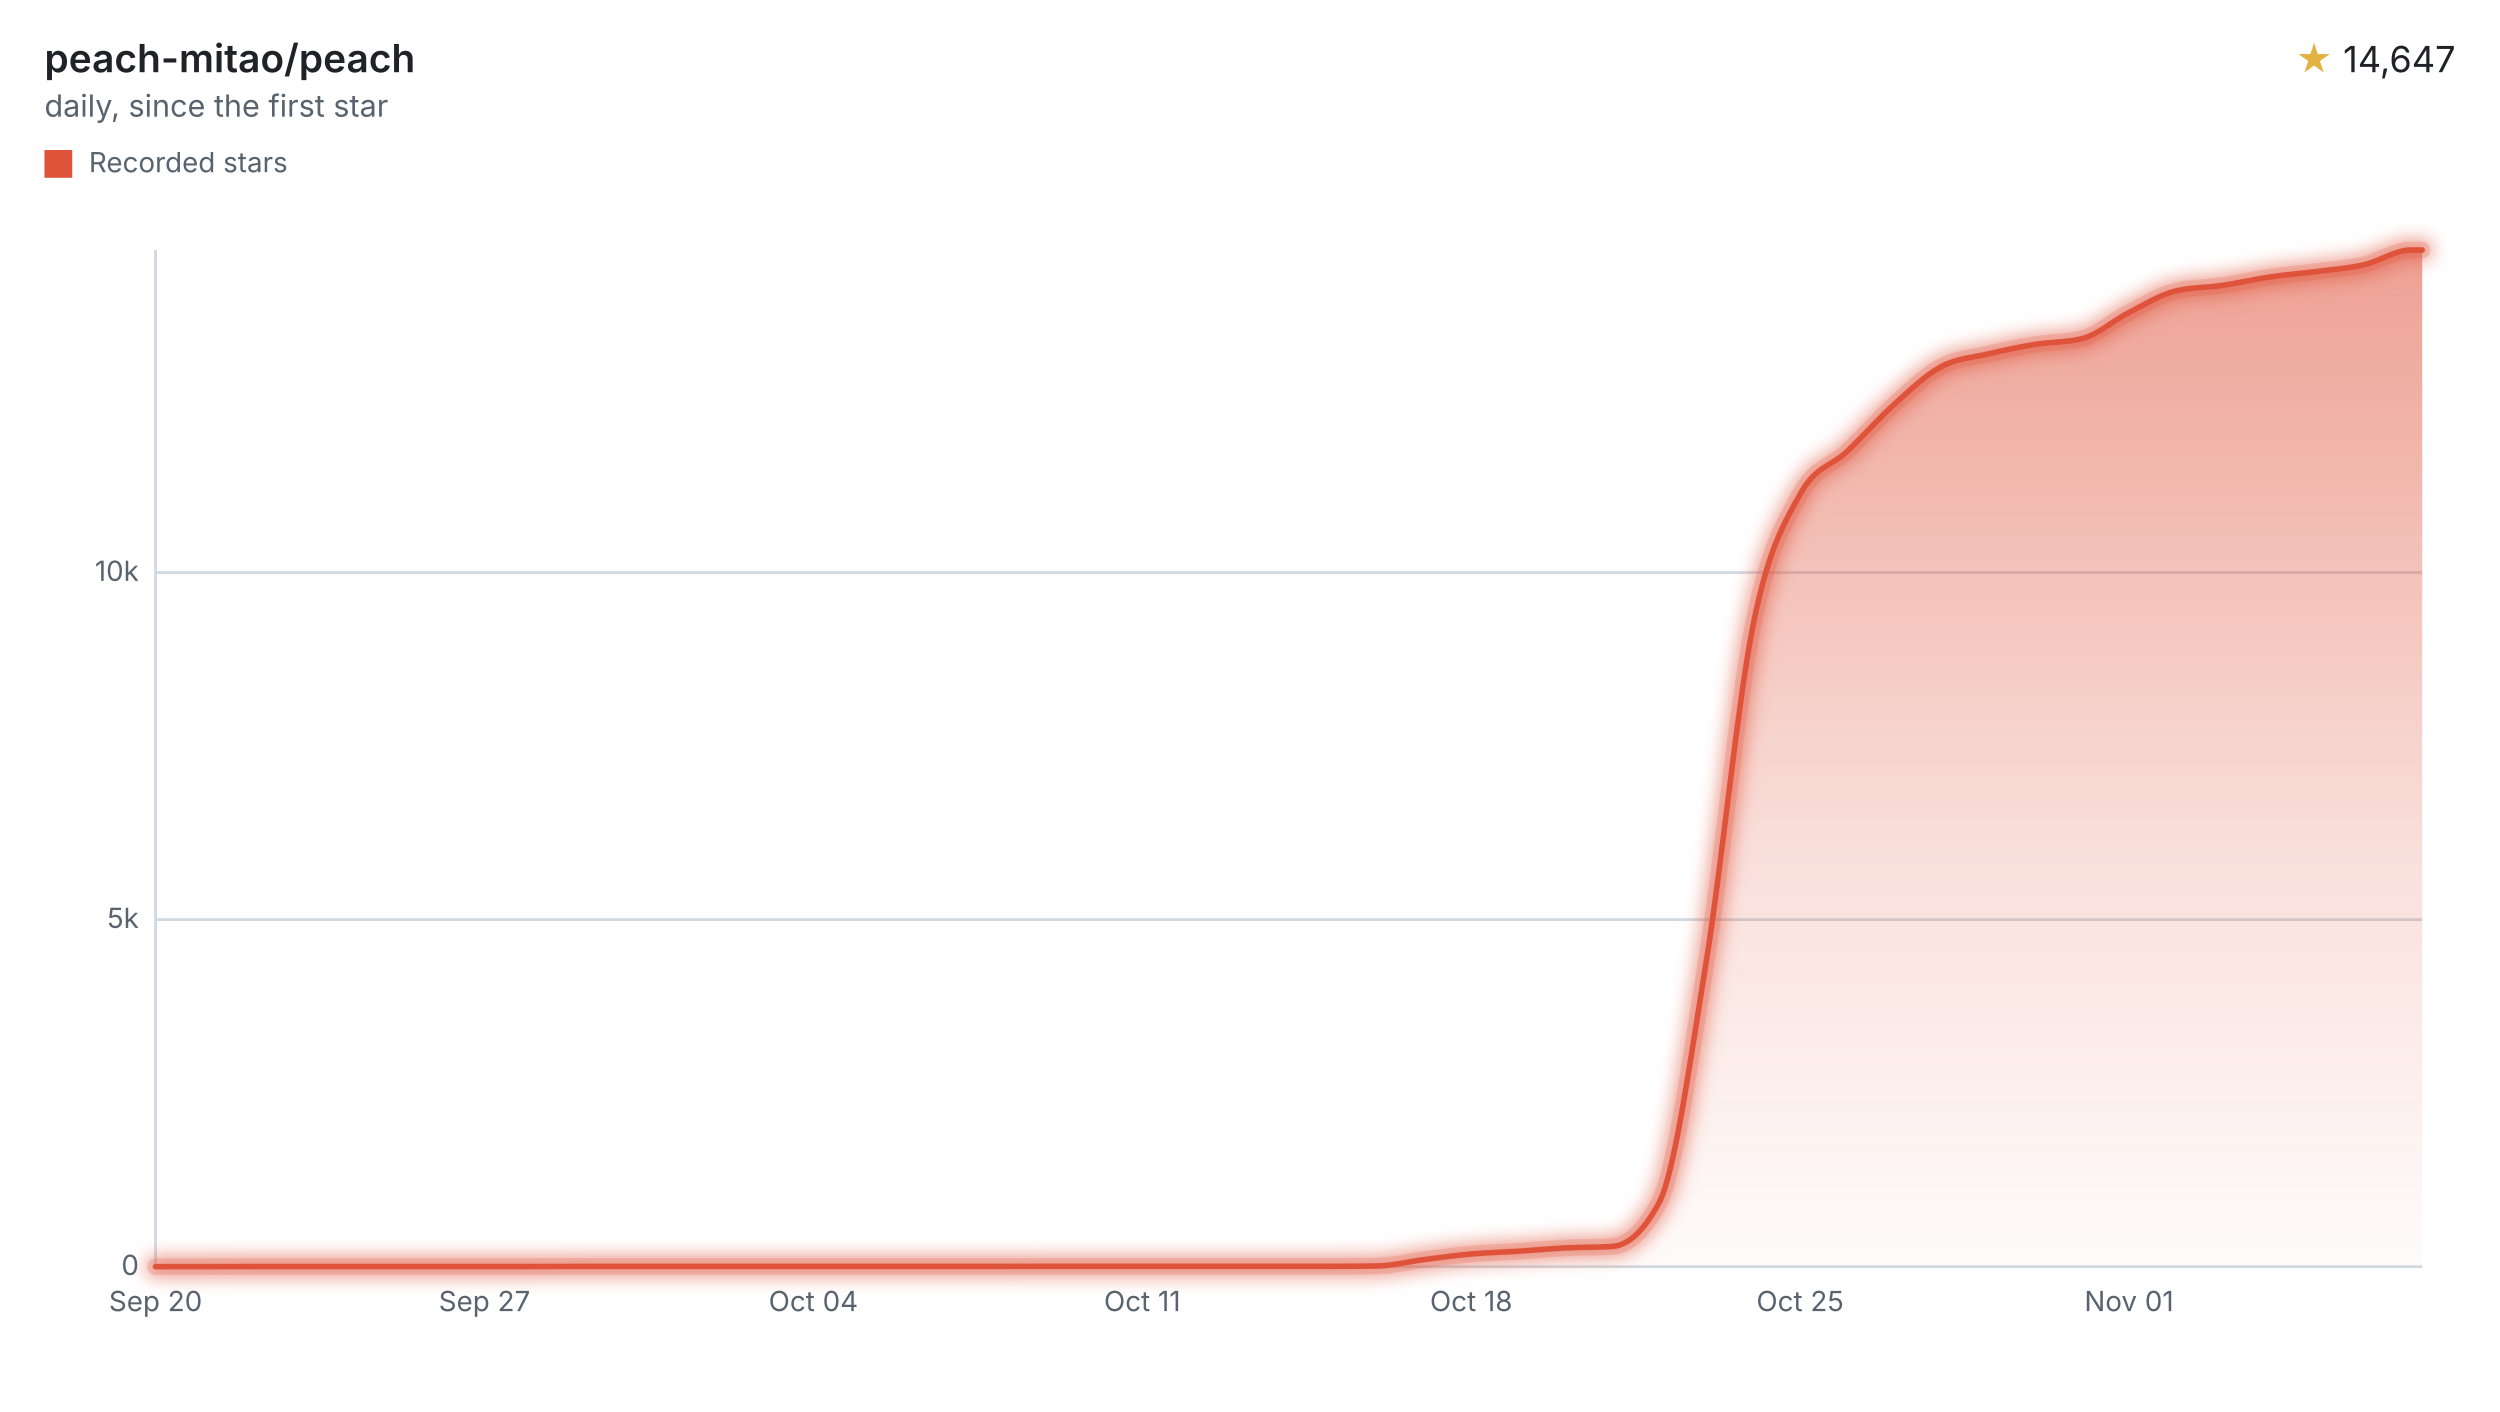
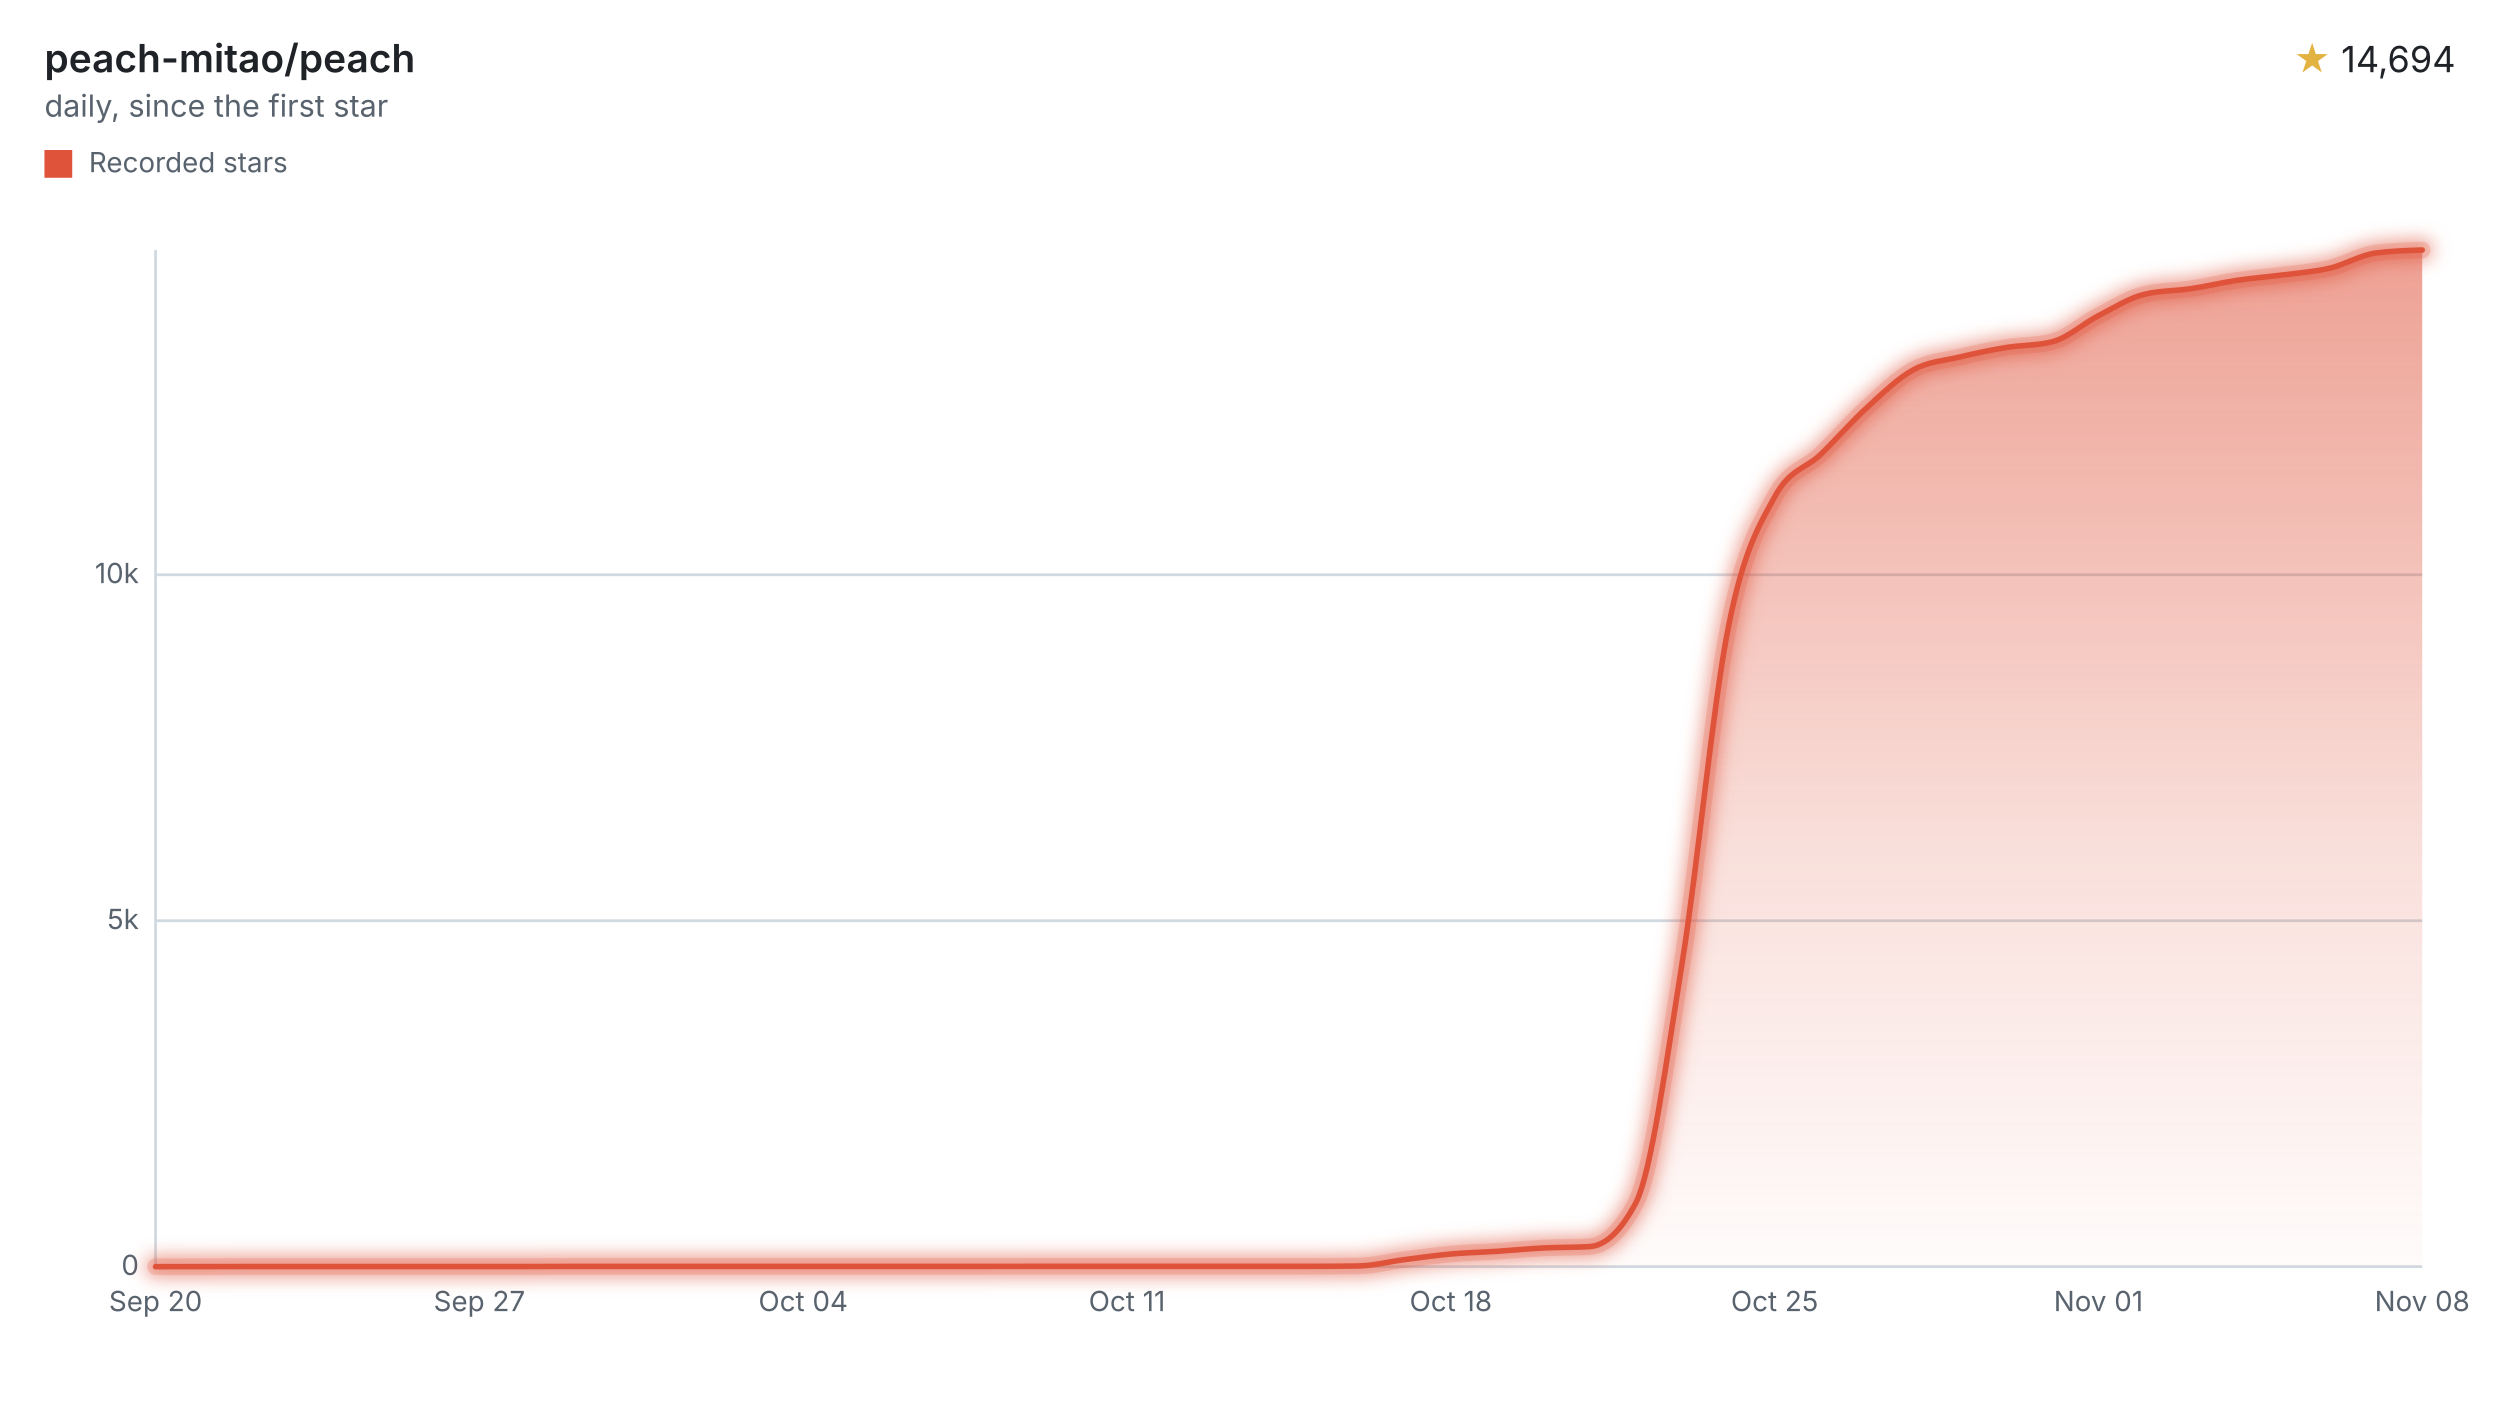
<svg xmlns="http://www.w3.org/2000/svg" width="900" height="508" viewBox="0 0 900 508" role="img" aria-labelledby="title desc">
  <style>svg{font-family:-apple-system,BlinkMacSystemFont,"Segoe UI",sans-serif;}.text{fill:#1f2328;}.muted{fill:#59636e;}.accent{fill:#e3b341;}.axis{stroke:#d1d9e0;}.ink{fill:none;stroke:#df533b;}.stop{stop-color:#df533b;}</style>
  <defs>
    <filter id="halo" filterUnits="userSpaceOnUse" x="44" y="78" width="840" height="390">
      <feGaussianBlur stdDeviation="3" />
    </filter>
    <linearGradient id="stream" x1="0" y1="0" x2="0" y2="1">
      <stop offset="0" class="stop" stop-opacity="0.55" />
      <stop offset="0.6" class="stop" stop-opacity="0.18" />
      <stop offset="1" class="stop" stop-opacity="0.02" />
    </linearGradient>
  </defs>
  <text x="16" y="26" class="text" font-size="14" font-weight="600">peach-mitao/peach</text>
  <text x="16" y="42" class="muted" font-size="11">daily, since the first star</text>
  <text x="884" y="26" class="text" font-size="13" text-anchor="end">
-     <tspan class="accent">★</tspan> 14,647</text>
+     <tspan class="accent">★</tspan> 14,694</text>
  <rect x="16" y="54" width="10" height="10" fill="#df533b" />
  <text x="32" y="62" class="muted" font-size="10">Recorded stars</text>
  <line x1="56" x2="872" y1="456.00" y2="456.00" class="axis" />
  <text x="50" y="459.00" class="muted" font-size="10" text-anchor="end">0</text>
-   <line x1="56" x2="872" y1="331.06" y2="331.06" class="axis" />
-   <text x="50" y="334.06" class="muted" font-size="10" text-anchor="end">5k</text>
-   <line x1="56" x2="872" y1="206.12" y2="206.12" class="axis" />
-   <text x="50" y="209.12" class="muted" font-size="10" text-anchor="end">10k</text>
+   <line x1="56" x2="872" y1="331.46" y2="331.46" class="axis" />
+   <text x="50" y="334.46" class="muted" font-size="10" text-anchor="end">5k</text>
+   <line x1="56" x2="872" y1="206.92" y2="206.92" class="axis" />
+   <text x="50" y="209.92" class="muted" font-size="10" text-anchor="end">10k</text>
  <line x1="56" x2="56" y1="90" y2="456" class="axis" />
  <text x="56.00" y="472" class="muted" font-size="10" text-anchor="middle">Sep 20</text>
-   <text x="174.41" y="472" class="muted" font-size="10" text-anchor="middle">Sep 27</text>
-   <text x="292.81" y="472" class="muted" font-size="10" text-anchor="middle">Oct 04</text>
-   <text x="411.22" y="472" class="muted" font-size="10" text-anchor="middle">Oct 11</text>
-   <text x="529.63" y="472" class="muted" font-size="10" text-anchor="middle">Oct 18</text>
-   <text x="648.04" y="472" class="muted" font-size="10" text-anchor="middle">Oct 25</text>
-   <text x="766.44" y="472" class="muted" font-size="10" text-anchor="middle">Nov 01</text>
-   <path d="M56.00,456.00C61.64,455.99,67.28,455.98,72.92,455.98C78.55,455.97,84.19,455.95,89.83,455.95C95.47,455.95,101.11,455.95,106.75,455.95C112.38,455.95,118.02,455.95,123.66,455.95C129.30,455.95,134.94,455.95,140.58,455.95C146.22,455.95,151.85,455.95,157.49,455.95C163.13,455.95,168.77,455.95,174.41,455.95C180.05,455.95,185.68,455.95,191.32,455.95C196.96,455.95,202.60,455.90,208.24,455.90C213.88,455.90,219.51,455.90,225.15,455.90C230.79,455.90,236.43,455.90,242.07,455.90C247.71,455.90,253.35,455.90,258.98,455.90C264.62,455.90,270.26,455.90,275.90,455.90C281.54,455.90,287.18,455.90,292.81,455.90C298.45,455.90,304.09,455.90,309.73,455.90C315.37,455.90,321.01,455.90,326.65,455.90C332.28,455.90,337.92,455.90,343.56,455.90C349.20,455.90,354.84,455.90,360.48,455.90C366.11,455.90,371.75,455.88,377.39,455.88C383.03,455.88,388.67,455.88,394.31,455.88C399.94,455.88,405.58,455.88,411.22,455.88C416.86,455.88,422.50,455.88,428.14,455.88C433.78,455.88,439.41,455.88,445.05,455.88C450.69,455.88,456.33,455.88,461.97,455.88C467.61,455.88,473.24,455.88,478.88,455.88C484.52,455.88,490.16,455.83,495.80,455.75C501.44,455.67,507.08,454.17,512.71,453.45C518.35,452.73,523.99,451.93,529.63,451.43C535.27,450.93,540.91,450.81,546.54,450.45C552.18,450.09,557.82,449.54,563.46,449.25C569.10,448.97,574.74,449.08,580.38,448.73C586.01,448.38,591.65,443.46,597.29,432.91C602.93,422.37,608.57,381.02,614.21,346.38C619.84,311.73,625.48,253.11,631.12,225.04C636.76,196.96,642.40,188.21,648.04,177.93C653.67,167.65,659.31,167.90,664.95,162.52C670.59,157.13,676.23,150.68,681.87,145.60C687.51,140.51,693.14,135.04,698.78,132.00C704.42,128.97,710.06,128.74,715.70,127.41C721.34,126.07,726.97,124.90,732.61,123.98C738.25,123.07,743.89,123.29,749.53,121.91C755.17,120.53,760.81,115.35,766.44,112.49C772.08,109.62,777.72,106.05,783.36,104.72C789.00,103.39,794.64,103.56,800.27,102.72C805.91,101.88,811.55,100.53,817.19,99.70C822.83,98.86,828.47,98.45,834.10,97.72C839.74,96.99,845.38,96.61,851.02,95.32C856.66,94.04,862.30,90.00,867.94,90.00C869.29,90.00,870.65,90.00,872.00,90.00L872.00,456L56.00,456Z" fill="url(#stream)" />
+   <text x="172.57" y="472" class="muted" font-size="10" text-anchor="middle">Sep 27</text>
+   <text x="289.14" y="472" class="muted" font-size="10" text-anchor="middle">Oct 04</text>
+   <text x="405.71" y="472" class="muted" font-size="10" text-anchor="middle">Oct 11</text>
+   <text x="522.29" y="472" class="muted" font-size="10" text-anchor="middle">Oct 18</text>
+   <text x="638.86" y="472" class="muted" font-size="10" text-anchor="middle">Oct 25</text>
+   <text x="755.43" y="472" class="muted" font-size="10" text-anchor="middle">Nov 01</text>
+   <text x="872.00" y="472" class="muted" font-size="10" text-anchor="middle">Nov 08</text>
+   <path d="M56.00,456.00C61.55,455.99,67.10,455.98,72.65,455.98C78.20,455.97,83.76,455.95,89.31,455.95C94.86,455.95,100.41,455.95,105.96,455.95C111.51,455.95,117.06,455.95,122.61,455.95C128.16,455.95,133.71,455.95,139.27,455.95C144.82,455.95,150.37,455.95,155.92,455.95C161.47,455.95,167.02,455.95,172.57,455.95C178.12,455.95,183.67,455.95,189.22,455.95C194.78,455.95,200.33,455.90,205.88,455.90C211.43,455.90,216.98,455.90,222.53,455.90C228.08,455.90,233.63,455.90,239.18,455.90C244.73,455.90,250.29,455.90,255.84,455.90C261.39,455.90,266.94,455.90,272.49,455.90C278.04,455.90,283.59,455.90,289.14,455.90C294.69,455.90,300.24,455.90,305.80,455.90C311.35,455.90,316.90,455.90,322.45,455.90C328.00,455.90,333.55,455.90,339.10,455.90C344.65,455.90,350.20,455.90,355.76,455.90C361.31,455.90,366.86,455.88,372.41,455.88C377.96,455.88,383.51,455.88,389.06,455.88C394.61,455.88,400.16,455.88,405.71,455.88C411.27,455.88,416.82,455.88,422.37,455.88C427.92,455.88,433.47,455.88,439.02,455.88C444.57,455.88,450.12,455.88,455.67,455.88C461.22,455.88,466.78,455.88,472.33,455.88C477.88,455.88,483.43,455.83,488.98,455.75C494.53,455.67,500.08,454.18,505.63,453.46C511.18,452.74,516.73,451.94,522.29,451.44C527.84,450.94,533.39,450.83,538.94,450.47C544.49,450.11,550.04,449.56,555.59,449.27C561.14,448.99,566.69,449.11,572.24,448.78C577.80,448.44,583.35,443.52,588.90,433.01C594.45,422.50,600.00,381.28,605.55,346.75C611.10,312.22,616.65,253.80,622.20,225.82C627.76,197.85,633.31,189.14,638.86,178.90C644.41,168.65,649.96,168.90,655.51,163.53C661.06,158.16,666.61,151.73,672.16,146.67C677.71,141.60,683.27,136.14,688.82,133.12C694.37,130.09,699.92,129.87,705.47,128.53C711.02,127.20,716.57,126.03,722.12,125.12C727.67,124.21,733.22,124.43,738.78,123.05C744.33,121.67,749.88,116.52,755.43,113.66C760.98,110.81,766.53,107.24,772.08,105.92C777.63,104.59,783.18,104.76,788.73,103.92C794.29,103.09,799.84,101.74,805.39,100.91C810.94,100.08,816.49,99.67,822.04,98.94C827.59,98.22,833.14,97.86,838.69,96.55C844.24,95.24,849.80,91.79,855.35,91.07C860.90,90.36,866.45,90.18,872.00,90.00L872.00,456L56.00,456Z" fill="url(#stream)" />
  <g filter="url(#halo)" opacity="0.55">
-     <path d="M56.00,456.00C61.64,455.99,67.28,455.98,72.92,455.98C78.55,455.97,84.19,455.95,89.83,455.95C95.47,455.95,101.11,455.95,106.75,455.95C112.38,455.95,118.02,455.95,123.66,455.95C129.30,455.95,134.94,455.95,140.58,455.95C146.22,455.95,151.85,455.95,157.49,455.95C163.13,455.95,168.77,455.95,174.41,455.95C180.05,455.95,185.68,455.95,191.32,455.95C196.96,455.95,202.60,455.90,208.24,455.90C213.88,455.90,219.51,455.90,225.15,455.90C230.79,455.90,236.43,455.90,242.07,455.90C247.71,455.90,253.35,455.90,258.98,455.90C264.62,455.90,270.26,455.90,275.90,455.90C281.54,455.90,287.18,455.90,292.81,455.90C298.45,455.90,304.09,455.90,309.73,455.90C315.37,455.90,321.01,455.90,326.65,455.90C332.28,455.90,337.92,455.90,343.56,455.90C349.20,455.90,354.84,455.90,360.48,455.90C366.11,455.90,371.75,455.88,377.39,455.88C383.03,455.88,388.67,455.88,394.31,455.88C399.94,455.88,405.58,455.88,411.22,455.88C416.86,455.88,422.50,455.88,428.14,455.88C433.78,455.88,439.41,455.88,445.05,455.88C450.69,455.88,456.33,455.88,461.97,455.88C467.61,455.88,473.24,455.88,478.88,455.88C484.52,455.88,490.16,455.83,495.80,455.75C501.44,455.67,507.08,454.17,512.71,453.45C518.35,452.73,523.99,451.93,529.63,451.43C535.27,450.93,540.91,450.81,546.54,450.45C552.18,450.09,557.82,449.54,563.46,449.25C569.10,448.97,574.74,449.08,580.38,448.73C586.01,448.38,591.65,443.46,597.29,432.91C602.93,422.37,608.57,381.02,614.21,346.38C619.84,311.73,625.48,253.11,631.12,225.04C636.76,196.96,642.40,188.21,648.04,177.93C653.67,167.65,659.31,167.90,664.95,162.52C670.59,157.13,676.23,150.68,681.87,145.60C687.51,140.51,693.14,135.04,698.78,132.00C704.42,128.97,710.06,128.74,715.70,127.41C721.34,126.07,726.97,124.90,732.61,123.98C738.25,123.07,743.89,123.29,749.53,121.91C755.17,120.53,760.81,115.35,766.44,112.49C772.08,109.62,777.72,106.05,783.36,104.72C789.00,103.39,794.64,103.56,800.27,102.72C805.91,101.88,811.55,100.53,817.19,99.70C822.83,98.86,828.47,98.45,834.10,97.72C839.74,96.99,845.38,96.61,851.02,95.32C856.66,94.04,862.30,90.00,867.94,90.00C869.29,90.00,870.65,90.00,872.00,90.00" class="ink" stroke-linecap="round" stroke-linejoin="round" stroke-width="8" />
+     <path d="M56.00,456.00C61.55,455.99,67.10,455.98,72.65,455.98C78.20,455.97,83.76,455.95,89.31,455.95C94.86,455.95,100.41,455.95,105.96,455.95C111.51,455.95,117.06,455.95,122.61,455.95C128.16,455.95,133.71,455.95,139.27,455.95C144.82,455.95,150.37,455.95,155.92,455.95C161.47,455.95,167.02,455.95,172.57,455.95C178.12,455.95,183.67,455.95,189.22,455.95C194.78,455.95,200.33,455.90,205.88,455.90C211.43,455.90,216.98,455.90,222.53,455.90C228.08,455.90,233.63,455.90,239.18,455.90C244.73,455.90,250.29,455.90,255.84,455.90C261.39,455.90,266.94,455.90,272.49,455.90C278.04,455.90,283.59,455.90,289.14,455.90C294.69,455.90,300.24,455.90,305.80,455.90C311.35,455.90,316.90,455.90,322.45,455.90C328.00,455.90,333.55,455.90,339.10,455.90C344.65,455.90,350.20,455.90,355.76,455.90C361.31,455.90,366.86,455.88,372.41,455.88C377.96,455.88,383.51,455.88,389.06,455.88C394.61,455.88,400.16,455.88,405.71,455.88C411.27,455.88,416.82,455.88,422.37,455.88C427.92,455.88,433.47,455.88,439.02,455.88C444.57,455.88,450.12,455.88,455.67,455.88C461.22,455.88,466.78,455.88,472.33,455.88C477.88,455.88,483.43,455.83,488.98,455.75C494.53,455.67,500.08,454.18,505.63,453.46C511.18,452.74,516.73,451.94,522.29,451.44C527.84,450.94,533.39,450.83,538.94,450.47C544.49,450.11,550.04,449.56,555.59,449.27C561.14,448.99,566.69,449.11,572.24,448.78C577.80,448.44,583.35,443.52,588.90,433.01C594.45,422.50,600.00,381.28,605.55,346.75C611.10,312.22,616.65,253.80,622.20,225.82C627.76,197.85,633.31,189.14,638.86,178.90C644.41,168.65,649.96,168.90,655.51,163.53C661.06,158.16,666.61,151.73,672.16,146.67C677.71,141.60,683.27,136.14,688.82,133.12C694.37,130.09,699.92,129.87,705.47,128.53C711.02,127.20,716.57,126.03,722.12,125.12C727.67,124.21,733.22,124.43,738.78,123.05C744.33,121.67,749.88,116.52,755.43,113.66C760.98,110.81,766.53,107.24,772.08,105.92C777.63,104.59,783.18,104.76,788.73,103.92C794.29,103.09,799.84,101.74,805.39,100.91C810.94,100.08,816.49,99.67,822.04,98.94C827.59,98.22,833.14,97.86,838.69,96.55C844.24,95.24,849.80,91.79,855.35,91.07C860.90,90.36,866.45,90.18,872.00,90.00" class="ink" stroke-linecap="round" stroke-linejoin="round" stroke-width="8" />
  </g>
  <g opacity="0.2">
-     <path d="M56.00,456.00C61.64,455.99,67.28,455.98,72.92,455.98C78.55,455.97,84.19,455.95,89.83,455.95C95.47,455.95,101.11,455.95,106.75,455.95C112.38,455.95,118.02,455.95,123.66,455.95C129.30,455.95,134.94,455.95,140.58,455.95C146.22,455.95,151.85,455.95,157.49,455.95C163.13,455.95,168.77,455.95,174.41,455.95C180.05,455.95,185.68,455.95,191.32,455.95C196.96,455.95,202.60,455.90,208.24,455.90C213.88,455.90,219.51,455.90,225.15,455.90C230.79,455.90,236.43,455.90,242.07,455.90C247.71,455.90,253.35,455.90,258.98,455.90C264.62,455.90,270.26,455.90,275.90,455.90C281.54,455.90,287.18,455.90,292.81,455.90C298.45,455.90,304.09,455.90,309.73,455.90C315.37,455.90,321.01,455.90,326.65,455.90C332.28,455.90,337.92,455.90,343.56,455.90C349.20,455.90,354.84,455.90,360.48,455.90C366.11,455.90,371.75,455.88,377.39,455.88C383.03,455.88,388.67,455.88,394.31,455.88C399.94,455.88,405.58,455.88,411.22,455.88C416.86,455.88,422.50,455.88,428.14,455.88C433.78,455.88,439.41,455.88,445.05,455.88C450.69,455.88,456.33,455.88,461.97,455.88C467.61,455.88,473.24,455.88,478.88,455.88C484.52,455.88,490.16,455.83,495.80,455.75C501.44,455.67,507.08,454.17,512.71,453.45C518.35,452.73,523.99,451.93,529.63,451.43C535.27,450.93,540.91,450.81,546.54,450.45C552.18,450.09,557.82,449.54,563.46,449.25C569.10,448.97,574.74,449.08,580.38,448.73C586.01,448.38,591.65,443.46,597.29,432.91C602.93,422.37,608.57,381.02,614.21,346.38C619.84,311.73,625.48,253.11,631.12,225.04C636.76,196.96,642.40,188.21,648.04,177.93C653.67,167.65,659.31,167.90,664.95,162.52C670.59,157.13,676.23,150.68,681.87,145.60C687.51,140.51,693.14,135.04,698.78,132.00C704.42,128.97,710.06,128.74,715.70,127.41C721.34,126.07,726.97,124.90,732.61,123.98C738.25,123.07,743.89,123.29,749.53,121.91C755.17,120.53,760.81,115.35,766.44,112.49C772.08,109.62,777.72,106.05,783.36,104.72C789.00,103.39,794.64,103.56,800.27,102.72C805.91,101.88,811.55,100.53,817.19,99.70C822.83,98.86,828.47,98.45,834.10,97.72C839.74,96.99,845.38,96.61,851.02,95.32C856.66,94.04,862.30,90.00,867.94,90.00C869.29,90.00,870.65,90.00,872.00,90.00" class="ink" stroke-linecap="round" stroke-linejoin="round" stroke-width="6" />
+     <path d="M56.00,456.00C61.55,455.99,67.10,455.98,72.65,455.98C78.20,455.97,83.76,455.95,89.31,455.95C94.86,455.95,100.41,455.95,105.96,455.95C111.51,455.95,117.06,455.95,122.61,455.95C128.16,455.95,133.71,455.95,139.27,455.95C144.82,455.95,150.37,455.95,155.92,455.95C161.47,455.95,167.02,455.95,172.57,455.95C178.12,455.95,183.67,455.95,189.22,455.95C194.78,455.95,200.33,455.90,205.88,455.90C211.43,455.90,216.98,455.90,222.53,455.90C228.08,455.90,233.63,455.90,239.18,455.90C244.73,455.90,250.29,455.90,255.84,455.90C261.39,455.90,266.94,455.90,272.49,455.90C278.04,455.90,283.59,455.90,289.14,455.90C294.69,455.90,300.24,455.90,305.80,455.90C311.35,455.90,316.90,455.90,322.45,455.90C328.00,455.90,333.55,455.90,339.10,455.90C344.65,455.90,350.20,455.90,355.76,455.90C361.31,455.90,366.86,455.88,372.41,455.88C377.96,455.88,383.51,455.88,389.06,455.88C394.61,455.88,400.16,455.88,405.71,455.88C411.27,455.88,416.82,455.88,422.37,455.88C427.92,455.88,433.47,455.88,439.02,455.88C444.57,455.88,450.12,455.88,455.67,455.88C461.22,455.88,466.78,455.88,472.33,455.88C477.88,455.88,483.43,455.83,488.98,455.75C494.53,455.67,500.08,454.18,505.63,453.46C511.18,452.74,516.73,451.94,522.29,451.44C527.84,450.94,533.39,450.83,538.94,450.47C544.49,450.11,550.04,449.56,555.59,449.27C561.14,448.99,566.69,449.11,572.24,448.78C577.80,448.44,583.35,443.52,588.90,433.01C594.45,422.50,600.00,381.28,605.55,346.75C611.10,312.22,616.65,253.80,622.20,225.82C627.76,197.85,633.31,189.14,638.86,178.90C644.41,168.65,649.96,168.90,655.51,163.53C661.06,158.16,666.61,151.73,672.16,146.67C677.71,141.60,683.27,136.14,688.82,133.12C694.37,130.09,699.92,129.87,705.47,128.53C711.02,127.20,716.57,126.03,722.12,125.12C727.67,124.21,733.22,124.43,738.78,123.05C744.33,121.67,749.88,116.52,755.43,113.66C760.98,110.81,766.53,107.24,772.08,105.92C777.63,104.59,783.18,104.76,788.73,103.92C794.29,103.09,799.84,101.74,805.39,100.91C810.94,100.08,816.49,99.67,822.04,98.94C827.59,98.22,833.14,97.86,838.69,96.55C844.24,95.24,849.80,91.79,855.35,91.07C860.90,90.36,866.45,90.18,872.00,90.00" class="ink" stroke-linecap="round" stroke-linejoin="round" stroke-width="6" />
  </g>
-   <path d="M56.00,456.00C61.64,455.99,67.28,455.98,72.92,455.98C78.55,455.97,84.19,455.95,89.83,455.95C95.47,455.95,101.11,455.95,106.75,455.95C112.38,455.95,118.02,455.95,123.66,455.95C129.30,455.95,134.94,455.95,140.58,455.95C146.22,455.95,151.85,455.95,157.49,455.95C163.13,455.95,168.77,455.95,174.41,455.95C180.05,455.95,185.68,455.95,191.32,455.95C196.96,455.95,202.60,455.90,208.24,455.90C213.88,455.90,219.51,455.90,225.15,455.90C230.79,455.90,236.43,455.90,242.07,455.90C247.71,455.90,253.35,455.90,258.98,455.90C264.62,455.90,270.26,455.90,275.90,455.90C281.54,455.90,287.18,455.90,292.81,455.90C298.45,455.90,304.09,455.90,309.73,455.90C315.37,455.90,321.01,455.90,326.65,455.90C332.28,455.90,337.92,455.90,343.56,455.90C349.20,455.90,354.84,455.90,360.48,455.90C366.11,455.90,371.75,455.88,377.39,455.88C383.03,455.88,388.67,455.88,394.31,455.88C399.94,455.88,405.58,455.88,411.22,455.88C416.86,455.88,422.50,455.88,428.14,455.88C433.78,455.88,439.41,455.88,445.05,455.88C450.69,455.88,456.33,455.88,461.97,455.88C467.61,455.88,473.24,455.88,478.88,455.88C484.52,455.88,490.16,455.83,495.80,455.75C501.44,455.67,507.08,454.17,512.71,453.45C518.35,452.73,523.99,451.93,529.63,451.43C535.27,450.93,540.91,450.81,546.54,450.45C552.18,450.09,557.82,449.54,563.46,449.25C569.10,448.97,574.74,449.08,580.38,448.73C586.01,448.38,591.65,443.46,597.29,432.91C602.93,422.37,608.57,381.02,614.21,346.38C619.84,311.73,625.48,253.11,631.12,225.04C636.76,196.96,642.40,188.21,648.04,177.93C653.67,167.65,659.31,167.90,664.95,162.52C670.59,157.13,676.23,150.68,681.87,145.60C687.51,140.51,693.14,135.04,698.78,132.00C704.42,128.97,710.06,128.74,715.70,127.41C721.34,126.07,726.97,124.90,732.61,123.98C738.25,123.07,743.89,123.29,749.53,121.91C755.17,120.53,760.81,115.35,766.44,112.49C772.08,109.62,777.72,106.05,783.36,104.72C789.00,103.39,794.64,103.56,800.27,102.72C805.91,101.88,811.55,100.53,817.19,99.70C822.83,98.86,828.47,98.45,834.10,97.72C839.74,96.99,845.38,96.61,851.02,95.32C856.66,94.04,862.30,90.00,867.94,90.00C869.29,90.00,870.65,90.00,872.00,90.00" class="ink" stroke-linecap="round" stroke-linejoin="round" stroke-width="2" />
+   <path d="M56.00,456.00C61.55,455.99,67.10,455.98,72.65,455.98C78.20,455.97,83.76,455.95,89.31,455.95C94.86,455.95,100.41,455.95,105.96,455.95C111.51,455.95,117.06,455.95,122.61,455.95C128.16,455.95,133.71,455.95,139.27,455.95C144.82,455.95,150.37,455.95,155.92,455.95C161.47,455.95,167.02,455.95,172.57,455.95C178.12,455.95,183.67,455.95,189.22,455.95C194.78,455.95,200.33,455.90,205.88,455.90C211.43,455.90,216.98,455.90,222.53,455.90C228.08,455.90,233.63,455.90,239.18,455.90C244.73,455.90,250.29,455.90,255.84,455.90C261.39,455.90,266.94,455.90,272.49,455.90C278.04,455.90,283.59,455.90,289.14,455.90C294.69,455.90,300.24,455.90,305.80,455.90C311.35,455.90,316.90,455.90,322.45,455.90C328.00,455.90,333.55,455.90,339.10,455.90C344.65,455.90,350.20,455.90,355.76,455.90C361.31,455.90,366.86,455.88,372.41,455.88C377.96,455.88,383.51,455.88,389.06,455.88C394.61,455.88,400.16,455.88,405.71,455.88C411.27,455.88,416.82,455.88,422.37,455.88C427.92,455.88,433.47,455.88,439.02,455.88C444.57,455.88,450.12,455.88,455.67,455.88C461.22,455.88,466.78,455.88,472.33,455.88C477.88,455.88,483.43,455.83,488.98,455.75C494.53,455.67,500.08,454.18,505.63,453.46C511.18,452.74,516.73,451.94,522.29,451.44C527.84,450.94,533.39,450.83,538.94,450.47C544.49,450.11,550.04,449.56,555.59,449.27C561.14,448.99,566.69,449.11,572.24,448.78C577.80,448.44,583.35,443.52,588.90,433.01C594.45,422.50,600.00,381.28,605.55,346.75C611.10,312.22,616.65,253.80,622.20,225.82C627.76,197.85,633.31,189.14,638.86,178.90C644.41,168.65,649.96,168.90,655.51,163.53C661.06,158.16,666.61,151.73,672.16,146.67C677.71,141.60,683.27,136.14,688.82,133.12C694.37,130.09,699.92,129.87,705.47,128.53C711.02,127.20,716.57,126.03,722.12,125.12C727.67,124.21,733.22,124.43,738.78,123.05C744.33,121.67,749.88,116.52,755.43,113.66C760.98,110.81,766.53,107.24,772.08,105.92C777.63,104.59,783.18,104.76,788.73,103.92C794.29,103.09,799.84,101.74,805.39,100.91C810.94,100.08,816.49,99.67,822.04,98.94C827.59,98.22,833.14,97.86,838.69,96.55C844.24,95.24,849.80,91.79,855.35,91.07C860.90,90.36,866.45,90.18,872.00,90.00" class="ink" stroke-linecap="round" stroke-linejoin="round" stroke-width="2" />
</svg>
